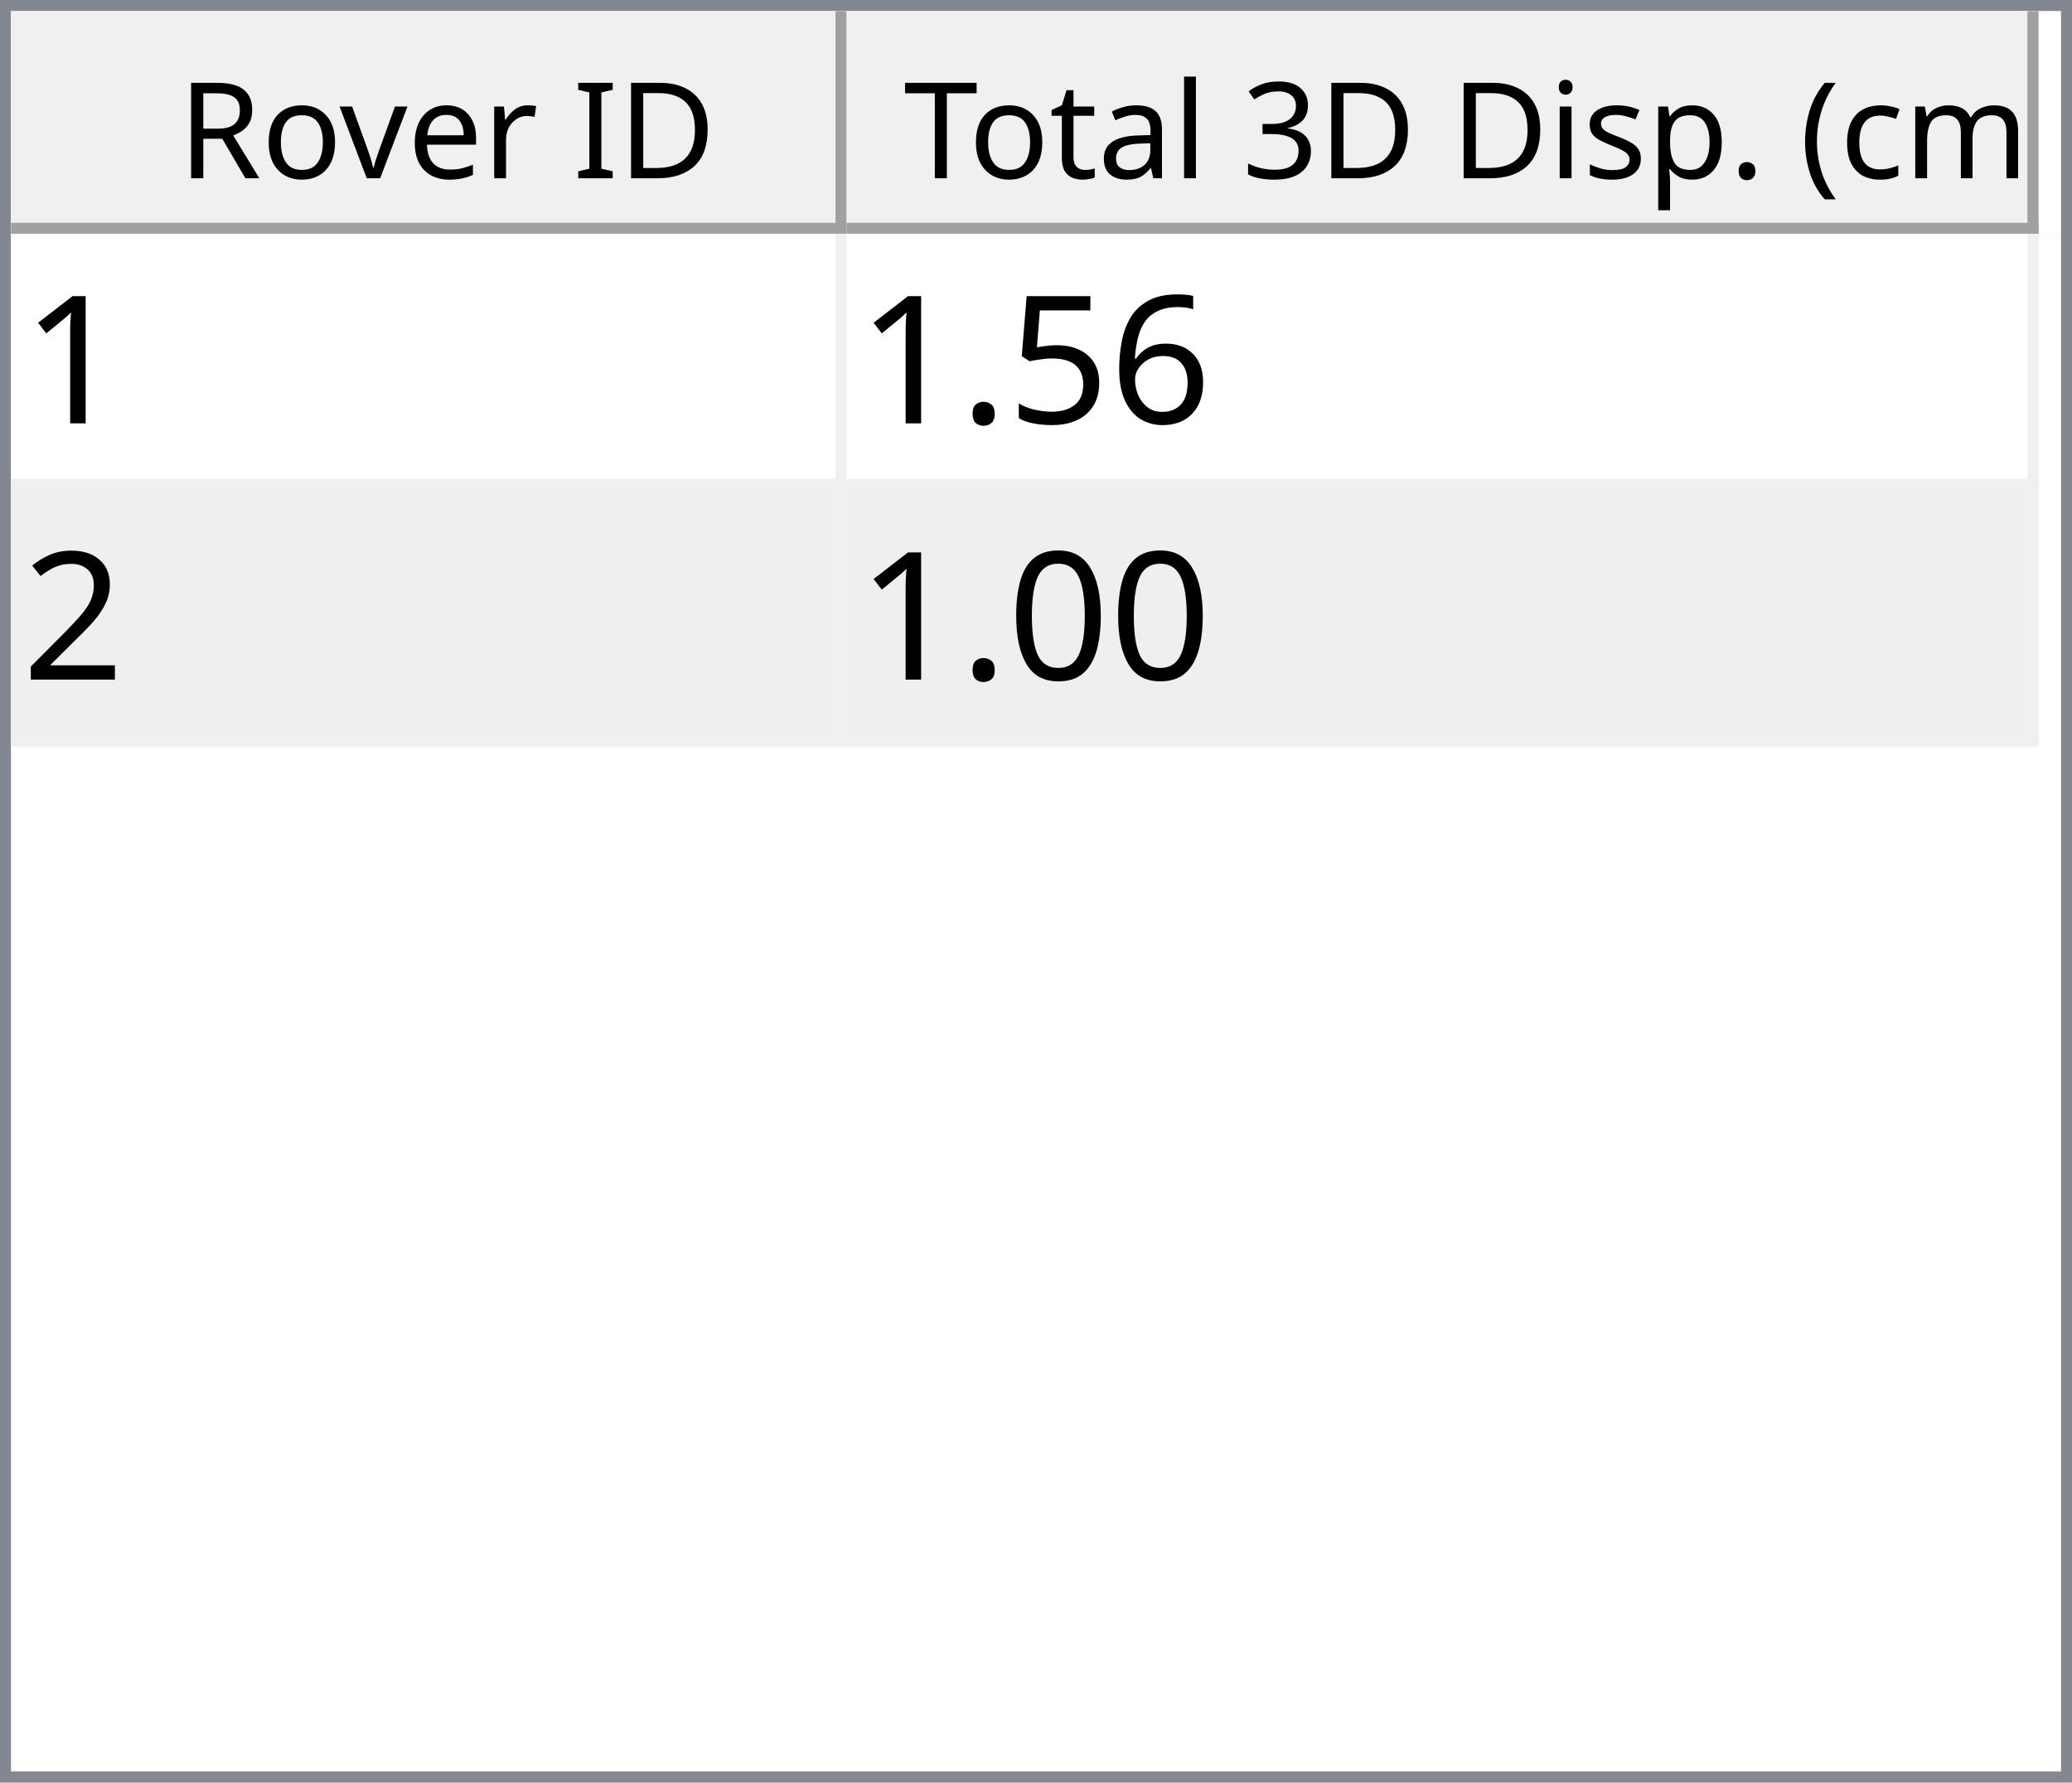
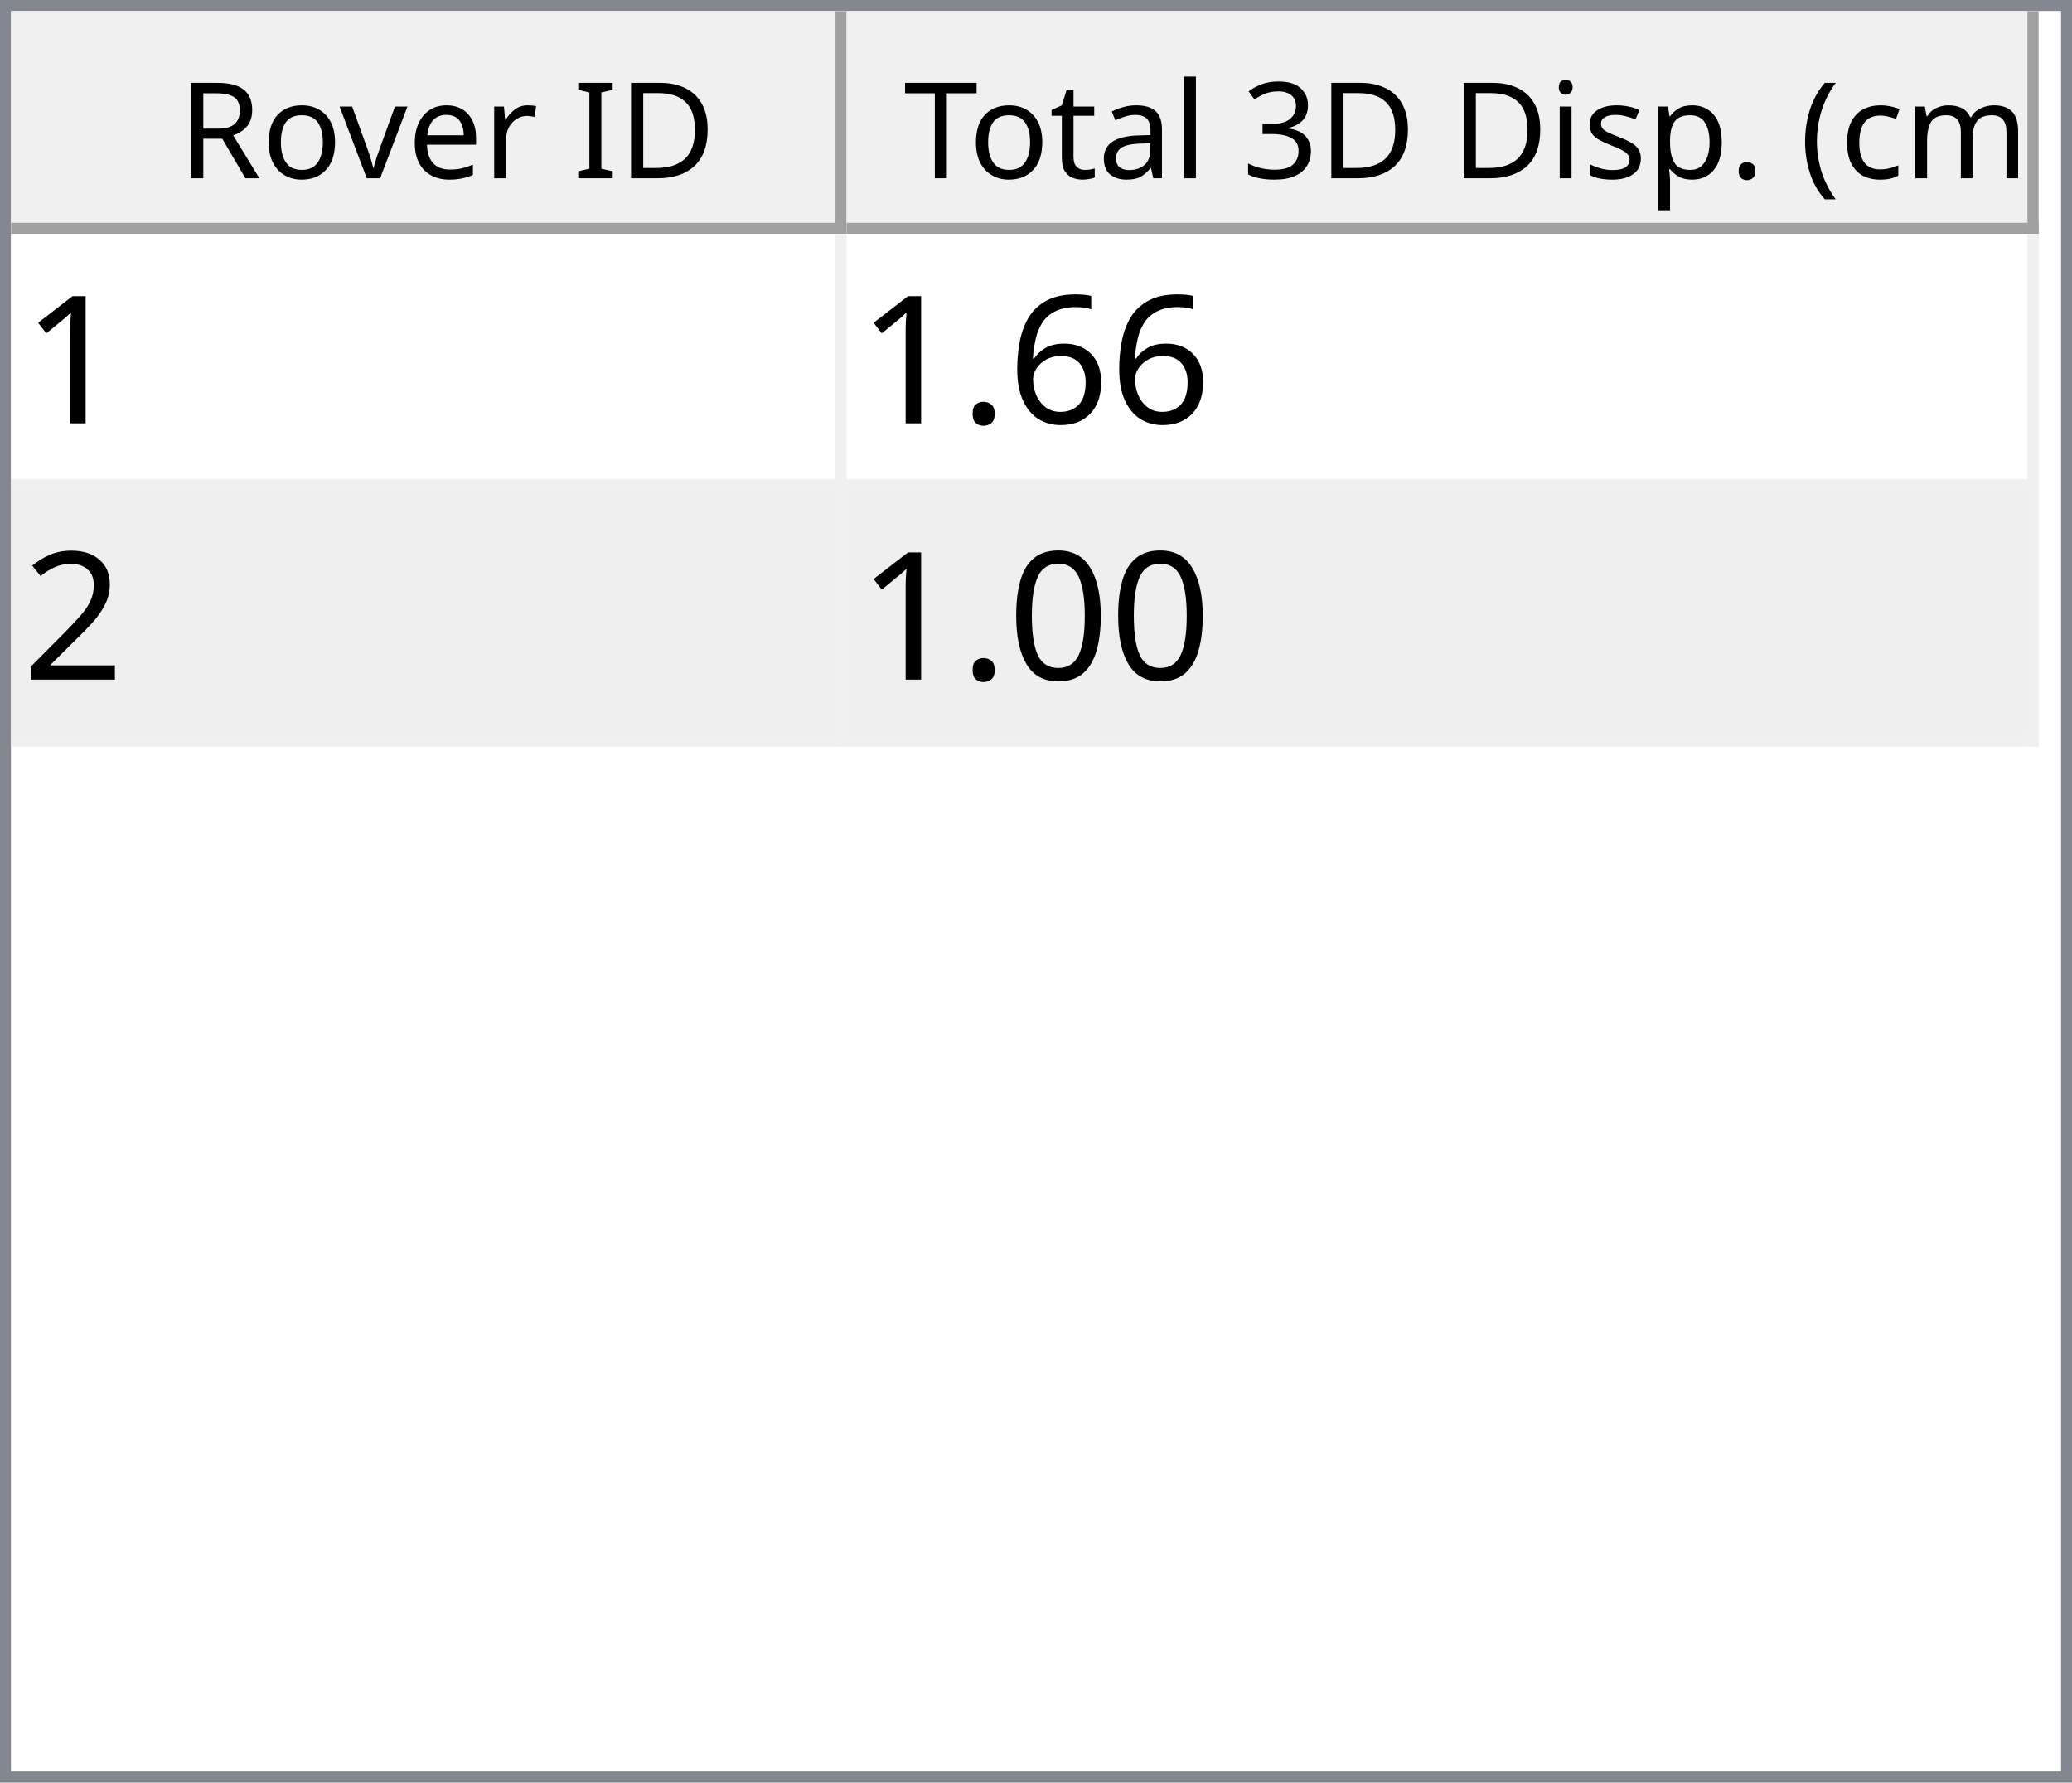
<svg xmlns="http://www.w3.org/2000/svg" style="fill-opacity:1; color-rendering:auto; color-interpolation:auto; text-rendering:auto; stroke:black; stroke-linecap:square; stroke-miterlimit:10; shape-rendering:auto; stroke-opacity:1; fill:black; stroke-dasharray:none; font-weight:normal; stroke-width:1; font-family:'Dialog'; font-style:normal; stroke-linejoin:miter; font-size:12px; stroke-dashoffset:0; image-rendering:auto;" width="186" height="160">
  <defs id="genericDefs" />
  <g>
    <defs id="defs1">
      <clipPath clipPathUnits="userSpaceOnUse" id="clipPath1">
        <path d="M0 0 L186 0 L186 160 L0 160 L0 0 Z" />
      </clipPath>
      <clipPath clipPathUnits="userSpaceOnUse" id="clipPath2">
        <path d="M0 0 L0 160 L186 160 L186 0 Z" />
      </clipPath>
      <clipPath clipPathUnits="userSpaceOnUse" id="clipPath3">
        <path d="M0 0 L0 20 L184 20 L184 0 Z" />
      </clipPath>
      <clipPath clipPathUnits="userSpaceOnUse" id="clipPath4">
        <path d="M0 0 L0 20 L75 20 L75 0 Z" />
      </clipPath>
      <clipPath clipPathUnits="userSpaceOnUse" id="clipPath5">
        <path d="M1 1 L1 19 L74 19 L74 1 Z" />
      </clipPath>
      <clipPath clipPathUnits="userSpaceOnUse" id="clipPath6">
        <path d="M0 0 L0 18 L73 18 L73 0 Z" />
      </clipPath>
      <clipPath clipPathUnits="userSpaceOnUse" id="clipPath7">
        <path d="M-0.5 -0.5 L-0.5 19.5 L74.5 19.5 L74.5 -0.5 Z" />
      </clipPath>
      <clipPath clipPathUnits="userSpaceOnUse" id="clipPath8">
        <path d="M0 0 L0 20 L107 20 L107 0 Z" />
      </clipPath>
      <clipPath clipPathUnits="userSpaceOnUse" id="clipPath9">
        <path d="M1 1 L1 19 L106 19 L106 1 Z" />
      </clipPath>
      <clipPath clipPathUnits="userSpaceOnUse" id="clipPath10">
        <path d="M0 0 L0 18 L105 18 L105 0 Z" />
      </clipPath>
      <clipPath clipPathUnits="userSpaceOnUse" id="clipPath11">
        <path d="M-0.5 -0.5 L-0.5 19.5 L106.5 19.5 L106.5 -0.5 Z" />
      </clipPath>
      <clipPath clipPathUnits="userSpaceOnUse" id="clipPath12">
        <path d="M0 0 L0 138 L184 138 L184 0 Z" />
      </clipPath>
      <clipPath clipPathUnits="userSpaceOnUse" id="clipPath13">
        <path d="M0 0 L0 46 L182 46 L182 0 Z" />
      </clipPath>
      <clipPath clipPathUnits="userSpaceOnUse" id="clipPath14">
        <path d="M-0.5 -0.5 L-0.5 45.5 L181.5 45.5 L181.5 -0.5 Z" />
      </clipPath>
      <clipPath clipPathUnits="userSpaceOnUse" id="clipPath15">
        <path d="M0 0 L0 22 L74 22 L74 0 Z" />
      </clipPath>
      <clipPath clipPathUnits="userSpaceOnUse" id="clipPath16">
        <path d="M0 0 L0 22 L106 22 L106 0 Z" />
      </clipPath>
      <font horiz-adv-x="64.551" id="font1">
        <font-face ascent="107.91" descent="25.098" units-per-em="100" style="font-style:normal; font-family:Segoe UI; font-weight:normal;" />
        <missing-glyph horiz-adv-x="64.551" d="M8.109 0 L8.109 68.266 L56.453 68.266 L56.453 0 L8.109 0 ZM15.328 7.234 L49.219 7.234 L49.219 61.031 L15.328 61.031 L15.328 7.234 Z" />
        <glyph unicode="D" horiz-adv-x="70.117" d="M9.188 0 L9.188 70.016 L28.516 70.016 Q65.531 70.016 65.531 35.891 Q65.531 19.672 55.25 9.836 Q44.969 0 27.734 0 L9.188 0 ZM17.391 62.594 L17.391 7.422 L27.828 7.422 Q41.609 7.422 49.273 14.797 Q56.938 22.172 56.938 35.688 Q56.938 62.594 28.328 62.594 L17.391 62.594 Z" />
        <glyph unicode="I" horiz-adv-x="26.611" d="M17.391 0 L9.188 0 L9.188 70.016 L17.391 70.016 L17.391 0 Z" />
        <glyph unicode=" " horiz-adv-x="27.393" d="" />
        <glyph unicode="r" horiz-adv-x="34.766" d="M34.188 41.891 Q32.078 43.5 28.125 43.5 Q23 43.5 19.555 38.672 Q16.109 33.844 16.109 25.484 L16.109 0 L8.109 0 L8.109 50 L16.109 50 L16.109 39.703 L16.312 39.703 Q18.016 44.969 21.531 47.922 Q25.047 50.875 29.391 50.875 Q32.516 50.875 34.188 50.203 L34.188 41.891 Z" />
        <glyph unicode="e" horiz-adv-x="52.295" d="M48.297 23 L12.984 23 Q13.188 14.656 17.484 10.109 Q21.781 5.562 29.297 5.562 Q37.75 5.562 44.828 11.141 L44.828 3.609 Q38.234 -1.172 27.391 -1.172 Q16.797 -1.172 10.742 5.641 Q4.688 12.453 4.688 24.812 Q4.688 36.469 11.305 43.82 Q17.922 51.172 27.734 51.172 Q37.547 51.172 42.922 44.828 Q48.297 38.484 48.297 27.203 L48.297 23 ZM40.094 29.781 Q40.047 36.719 36.75 40.578 Q33.453 44.438 27.594 44.438 Q21.922 44.438 17.969 40.383 Q14.016 36.328 13.094 29.781 L40.094 29.781 Z" />
        <glyph unicode="v" horiz-adv-x="47.9" d="M47.406 50 L27.484 0 L19.625 0 L0.688 50 L9.469 50 L22.172 13.672 Q23.578 9.672 23.922 6.688 L24.125 6.688 Q24.609 10.453 25.688 13.484 L38.969 50 L47.406 50 Z" />
        <glyph unicode="o" horiz-adv-x="58.594" d="M29 -1.172 Q17.922 -1.172 11.305 5.836 Q4.688 12.844 4.688 24.422 Q4.688 37.016 11.57 44.094 Q18.453 51.172 30.172 51.172 Q41.359 51.172 47.633 44.289 Q53.906 37.406 53.906 25.203 Q53.906 13.234 47.141 6.031 Q40.375 -1.172 29 -1.172 ZM29.594 44.438 Q21.875 44.438 17.383 39.188 Q12.891 33.938 12.891 24.703 Q12.891 15.828 17.43 10.695 Q21.969 5.562 29.594 5.562 Q37.359 5.562 41.531 10.594 Q45.703 15.625 45.703 24.906 Q45.703 34.281 41.531 39.359 Q37.359 44.438 29.594 44.438 Z" />
        <glyph unicode="R" horiz-adv-x="59.814" d="M59.375 0 L49.609 0 L37.891 19.625 Q36.281 22.359 34.766 24.289 Q33.25 26.219 31.664 27.438 Q30.078 28.656 28.25 29.219 Q26.422 29.781 24.125 29.781 L17.391 29.781 L17.391 0 L9.188 0 L9.188 70.016 L30.078 70.016 Q34.672 70.016 38.555 68.867 Q42.438 67.719 45.289 65.375 Q48.141 63.031 49.758 59.547 Q51.375 56.062 51.375 51.375 Q51.375 47.703 50.273 44.656 Q49.172 41.609 47.148 39.211 Q45.125 36.812 42.266 35.133 Q39.406 33.453 35.844 32.516 L35.844 32.328 Q37.594 31.547 38.891 30.547 Q40.188 29.547 41.359 28.18 Q42.531 26.812 43.68 25.078 Q44.828 23.344 46.234 21.047 L59.375 0 ZM17.391 62.594 L17.391 37.203 L28.516 37.203 Q31.594 37.203 34.203 38.133 Q36.812 39.062 38.719 40.797 Q40.625 42.531 41.703 45.047 Q42.781 47.562 42.781 50.688 Q42.781 56.297 39.141 59.445 Q35.5 62.594 28.609 62.594 L17.391 62.594 Z" />
        <glyph unicode=")" horiz-adv-x="30.176" d="M8.297 -15.922 L1.172 -15.922 Q16.406 2.344 16.406 26.812 Q16.406 51.469 1.078 70.016 L8.297 70.016 Q23.531 52.156 23.531 26.703 Q23.531 1.375 8.297 -15.922 Z" />
        <glyph unicode="m" horiz-adv-x="86.133" d="M79.109 0 L71.094 0 L71.094 28.719 Q71.094 37.016 68.531 40.727 Q65.969 44.438 59.906 44.438 Q54.781 44.438 51.195 39.75 Q47.609 35.062 47.609 28.516 L47.609 0 L39.594 0 L39.594 29.688 Q39.594 44.438 28.219 44.438 Q22.953 44.438 19.531 40.016 Q16.109 35.594 16.109 28.516 L16.109 0 L8.109 0 L8.109 50 L16.109 50 L16.109 42.094 L16.312 42.094 Q21.625 51.172 31.844 51.172 Q36.969 51.172 40.773 48.312 Q44.578 45.453 46 40.828 Q51.562 51.172 62.594 51.172 Q79.109 51.172 79.109 30.812 L79.109 0 Z" />
        <glyph unicode="c" horiz-adv-x="46.191" d="M42.188 2.297 Q36.422 -1.172 28.516 -1.172 Q17.828 -1.172 11.258 5.789 Q4.688 12.75 4.688 23.828 Q4.688 36.188 11.766 43.68 Q18.844 51.172 30.672 51.172 Q37.25 51.172 42.281 48.734 L42.281 40.531 Q36.719 44.438 30.375 44.438 Q22.703 44.438 17.797 38.945 Q12.891 33.453 12.891 24.516 Q12.891 15.719 17.508 10.641 Q22.125 5.562 29.891 5.562 Q36.422 5.562 42.188 9.906 L42.188 2.297 Z" />
        <glyph unicode="(" horiz-adv-x="30.176" d="M29.109 -15.922 L21.969 -15.922 Q6.844 1.375 6.844 26.703 Q6.844 52.156 21.969 70.016 L29.203 70.016 Q13.875 51.469 13.875 26.812 Q13.875 2.344 29.109 -15.922 Z" />
        <glyph unicode="." horiz-adv-x="21.68" d="M10.891 -1.078 Q8.641 -1.078 7.055 0.539 Q5.469 2.156 5.469 4.391 Q5.469 6.641 7.055 8.273 Q8.641 9.906 10.891 9.906 Q13.188 9.906 14.797 8.273 Q16.406 6.641 16.406 4.391 Q16.406 2.156 14.797 0.539 Q13.188 -1.078 10.891 -1.078 Z" />
        <glyph unicode="p" horiz-adv-x="58.789" d="M16.312 7.234 L16.109 7.234 L16.109 -23 L8.109 -23 L8.109 50 L16.109 50 L16.109 41.219 L16.312 41.219 Q22.219 51.172 33.594 51.172 Q43.266 51.172 48.688 44.461 Q54.109 37.75 54.109 26.469 Q54.109 13.922 48 6.375 Q41.891 -1.172 31.297 -1.172 Q21.578 -1.172 16.312 7.234 ZM16.109 27.391 L16.109 20.406 Q16.109 14.203 20.141 9.883 Q24.172 5.562 30.375 5.562 Q37.641 5.562 41.773 11.133 Q45.906 16.703 45.906 26.609 Q45.906 34.969 42.047 39.703 Q38.188 44.438 31.594 44.438 Q24.609 44.438 20.359 39.578 Q16.109 34.719 16.109 27.391 Z" />
        <glyph unicode="s" horiz-adv-x="42.432" d="M5.078 1.812 L5.078 10.406 Q11.625 5.562 19.484 5.562 Q30.031 5.562 30.031 12.594 Q30.031 14.594 29.125 15.992 Q28.219 17.391 26.68 18.461 Q25.141 19.531 23.07 20.383 Q21 21.234 18.609 22.172 Q15.281 23.484 12.766 24.828 Q10.25 26.172 8.57 27.859 Q6.891 29.547 6.031 31.695 Q5.172 33.844 5.172 36.719 Q5.172 40.234 6.789 42.945 Q8.406 45.656 11.086 47.484 Q13.766 49.312 17.211 50.242 Q20.656 51.172 24.312 51.172 Q30.812 51.172 35.938 48.922 L35.938 40.828 Q30.422 44.438 23.25 44.438 Q21 44.438 19.195 43.922 Q17.391 43.406 16.094 42.477 Q14.797 41.547 14.086 40.258 Q13.375 38.969 13.375 37.406 Q13.375 35.453 14.086 34.133 Q14.797 32.812 16.164 31.789 Q17.531 30.766 19.484 29.938 Q21.438 29.109 23.922 28.125 Q27.25 26.859 29.883 25.516 Q32.516 24.172 34.375 22.484 Q36.234 20.797 37.234 18.602 Q38.234 16.406 38.234 13.375 Q38.234 9.672 36.602 6.938 Q34.969 4.203 32.234 2.398 Q29.5 0.594 25.93 -0.289 Q22.359 -1.172 18.453 -1.172 Q10.75 -1.172 5.078 1.812 Z" />
        <glyph unicode="i" horiz-adv-x="24.219" d="M12.203 62.703 Q10.062 62.703 8.547 64.164 Q7.031 65.625 7.031 67.875 Q7.031 70.125 8.547 71.609 Q10.062 73.094 12.203 73.094 Q14.406 73.094 15.945 71.609 Q17.484 70.125 17.484 67.875 Q17.484 65.719 15.945 64.211 Q14.406 62.703 12.203 62.703 ZM16.109 0 L8.109 0 L8.109 50 L16.109 50 L16.109 0 Z" />
        <glyph unicode="3" horiz-adv-x="53.906" d="M46.531 19.828 Q46.531 15.094 44.75 11.211 Q42.969 7.328 39.719 4.57 Q36.469 1.812 31.93 0.297 Q27.391 -1.219 21.922 -1.219 Q11.922 -1.219 6 2.594 L6 11.188 Q13.094 5.609 22.219 5.609 Q25.875 5.609 28.828 6.539 Q31.781 7.469 33.906 9.227 Q36.031 10.984 37.18 13.477 Q38.328 15.969 38.328 19.094 Q38.328 32.812 18.797 32.812 L12.984 32.812 L12.984 39.594 L18.5 39.594 Q35.797 39.594 35.797 52.484 Q35.797 64.406 22.609 64.406 Q15.188 64.406 8.688 59.422 L8.688 67.188 Q15.375 71.188 24.609 71.188 Q29 71.188 32.57 69.969 Q36.141 68.75 38.68 66.555 Q41.219 64.359 42.609 61.281 Q44 58.203 44 54.5 Q44 40.672 30.031 36.719 L30.031 36.531 Q33.594 36.141 36.625 34.797 Q39.656 33.453 41.852 31.305 Q44.047 29.156 45.289 26.25 Q46.531 23.344 46.531 19.828 Z" />
        <glyph unicode="l" horiz-adv-x="24.219" d="M16.109 0 L8.109 0 L8.109 74.031 L16.109 74.031 L16.109 0 Z" />
        <glyph unicode="a" horiz-adv-x="50.879" d="M43.891 0 L35.891 0 L35.891 7.812 L35.688 7.812 Q30.469 -1.172 20.312 -1.172 Q12.844 -1.172 8.617 2.781 Q4.391 6.734 4.391 13.281 Q4.391 27.297 20.906 29.594 L35.891 31.688 Q35.891 44.438 25.594 44.438 Q16.547 44.438 9.281 38.281 L9.281 46.484 Q16.656 51.172 26.266 51.172 Q43.891 51.172 43.891 32.516 L43.891 0 ZM35.891 25.297 L23.828 23.641 Q18.266 22.859 15.43 20.875 Q12.594 18.891 12.594 13.875 Q12.594 10.203 15.211 7.883 Q17.828 5.562 22.172 5.562 Q28.125 5.562 32.008 9.742 Q35.891 13.922 35.891 20.312 L35.891 25.297 Z" />
        <glyph unicode="t" horiz-adv-x="33.887" d="M31.297 0.484 Q28.469 -1.078 23.828 -1.078 Q10.688 -1.078 10.688 13.578 L10.688 43.172 L2.094 43.172 L2.094 50 L10.688 50 L10.688 62.203 L18.703 64.797 L18.703 50 L31.297 50 L31.297 43.172 L18.703 43.172 L18.703 14.984 Q18.703 9.969 20.414 7.82 Q22.125 5.672 26.078 5.672 Q29.109 5.672 31.297 7.328 L31.297 0.484 Z" />
        <glyph unicode="T" horiz-adv-x="52.393" d="M50.594 62.594 L30.375 62.594 L30.375 0 L22.172 0 L22.172 62.594 L2 62.594 L2 70.016 L50.594 70.016 L50.594 62.594 Z" />
      </font>
      <font horiz-adv-x="75.0" id="font2">
        <font-face ascent="100.537" descent="21.973" units-per-em="100" style="font-style:normal; font-family:sans-serif; font-weight:normal;" />
        <missing-glyph horiz-adv-x="75.0" d="M12.5 0 L12.5 62.5 L62.5 62.5 L62.5 0 L12.5 0 ZM14.062 1.562 L60.938 1.562 L60.938 60.938 L14.062 60.938 L14.062 1.562 Z" />
        <glyph unicode="1" horiz-adv-x="55.615" d="M37.25 0 L28.469 0 L28.469 56 Q25.297 52.984 20.141 49.953 Q14.984 46.922 10.891 45.406 L10.891 53.906 Q18.266 57.375 23.781 62.305 Q29.297 67.234 31.594 71.875 L37.25 71.875 L37.25 0 Z" />
        <glyph unicode="6" horiz-adv-x="55.615" d="M49.75 54.047 L41.016 53.375 Q39.844 58.547 37.703 60.891 Q34.125 64.656 28.906 64.656 Q24.703 64.656 21.531 62.312 Q17.391 59.281 14.992 53.469 Q12.594 47.656 12.5 36.922 Q15.672 41.75 20.266 44.094 Q24.859 46.438 29.891 46.438 Q38.672 46.438 44.852 39.969 Q51.031 33.5 51.031 23.25 Q51.031 16.5 48.125 10.719 Q45.219 4.938 40.141 1.859 Q35.062 -1.219 28.609 -1.219 Q17.625 -1.219 10.695 6.859 Q3.766 14.938 3.766 33.5 Q3.766 54.25 11.422 63.672 Q18.109 71.875 29.438 71.875 Q37.891 71.875 43.289 67.141 Q48.688 62.406 49.75 54.047 ZM13.875 23.188 Q13.875 18.656 15.797 14.508 Q17.719 10.359 21.188 8.18 Q24.656 6 28.469 6 Q34.031 6 38.039 10.492 Q42.047 14.984 42.047 22.703 Q42.047 30.125 38.086 34.398 Q34.125 38.672 28.125 38.672 Q22.172 38.672 18.023 34.398 Q13.875 30.125 13.875 23.188 Z" />
-         <glyph unicode="5" horiz-adv-x="55.615" d="M4.156 18.75 L13.375 19.531 Q14.406 12.797 18.141 9.398 Q21.875 6 27.156 6 Q33.5 6 37.891 10.789 Q42.281 15.578 42.281 23.484 Q42.281 31 38.062 35.352 Q33.844 39.703 27 39.703 Q22.75 39.703 19.336 37.773 Q15.922 35.844 13.969 32.766 L5.719 33.844 L12.641 70.609 L48.25 70.609 L48.25 62.203 L19.672 62.203 L15.828 42.969 Q22.266 47.469 29.344 47.469 Q38.719 47.469 45.164 40.969 Q51.609 34.469 51.609 24.266 Q51.609 14.547 45.953 7.469 Q39.062 -1.219 27.156 -1.219 Q17.391 -1.219 11.211 4.25 Q5.031 9.719 4.156 18.75 Z" />
        <glyph unicode="." horiz-adv-x="27.783" d="M9.078 0 L9.078 10.016 L19.094 10.016 L19.094 0 L9.078 0 Z" />
        <glyph unicode="2" horiz-adv-x="55.615" d="M50.344 8.453 L50.344 0 L3.031 0 Q2.938 3.172 4.047 6.109 Q5.859 10.938 9.836 15.625 Q13.812 20.312 21.344 26.469 Q33.016 36.031 37.117 41.625 Q41.219 47.219 41.219 52.203 Q41.219 57.422 37.477 61.008 Q33.734 64.594 27.734 64.594 Q21.391 64.594 17.578 60.789 Q13.766 56.984 13.719 50.25 L4.688 51.172 Q5.609 61.281 11.664 66.578 Q17.719 71.875 27.938 71.875 Q38.234 71.875 44.242 66.164 Q50.25 60.453 50.25 52 Q50.25 47.703 48.492 43.555 Q46.734 39.406 42.656 34.812 Q38.578 30.219 29.109 22.219 Q21.188 15.578 18.945 13.211 Q16.703 10.844 15.234 8.453 L50.344 8.453 Z" />
        <glyph unicode="0" horiz-adv-x="55.615" d="M4.156 35.297 Q4.156 48 6.766 55.742 Q9.375 63.484 14.523 67.68 Q19.672 71.875 27.484 71.875 Q33.25 71.875 37.594 69.555 Q41.938 67.234 44.773 62.867 Q47.609 58.5 49.219 52.227 Q50.828 45.953 50.828 35.297 Q50.828 22.703 48.242 14.969 Q45.656 7.234 40.508 3.008 Q35.359 -1.219 27.484 -1.219 Q17.141 -1.219 11.234 6.203 Q4.156 15.141 4.156 35.297 ZM13.188 35.297 Q13.188 17.672 17.312 11.836 Q21.438 6 27.484 6 Q33.547 6 37.672 11.859 Q41.797 17.719 41.797 35.297 Q41.797 52.984 37.672 58.789 Q33.547 64.594 27.391 64.594 Q21.344 64.594 17.719 59.469 Q13.188 52.938 13.188 35.297 Z" />
      </font>
    </defs>
    <g style="fill:white; stroke:white;">
      <rect x="0" y="0" width="186" style="clip-path:url(#clipPath1); stroke:none;" height="160" />
    </g>
    <g style="fill:white; text-rendering:optimizeSpeed; color-rendering:optimizeSpeed; image-rendering:optimizeSpeed; shape-rendering:crispEdges; stroke:white; color-interpolation:sRGB;">
      <rect x="0" width="186" height="160" y="0" style="stroke:none;" />
      <path style="stroke:none;" d="M0 160 L186 160 L186 0 L0 0 Z" />
    </g>
    <g style="fill:rgb(240,240,240); font-family:'Segoe UI'; stroke:rgb(240,240,240);">
      <rect x="0" y="0" width="186" style="clip-path:url(#clipPath2); stroke:none;" height="160" />
    </g>
    <g style="fill:rgb(130,135,144); font-family:'Segoe UI'; stroke:rgb(130,135,144);">
      <path d="M0 0 L186 0 L186 160 L0 160 L0 0 ZM1 1 L185 1 L185 159 L1 159 L1 1 Z" style="fill-rule:evenodd; clip-path:url(#clipPath2); stroke:none;" />
    </g>
    <g style="fill:white; font-family:'Segoe UI'; stroke:white;" transform="translate(1,1)">
      <rect x="0" y="0" width="184" style="clip-path:url(#clipPath3); stroke:none;" height="20" />
    </g>
    <g style="fill:rgb(240,240,240); font-family:'Segoe UI'; stroke:rgb(240,240,240);" transform="translate(1,1)">
      <rect x="0" y="0" width="75" style="clip-path:url(#clipPath4); stroke:none;" height="20" />
    </g>
    <g style="font-family:'Segoe UI';" transform="translate(2,2)">
      <text x="14" xml:space="preserve" y="14" style="clip-path:url(#clipPath6); stroke:none;">Rover ID</text>
    </g>
    <g style="fill:rgb(160,160,160); font-family:'Segoe UI'; stroke:rgb(160,160,160); stroke-linejoin:bevel;" transform="translate(1.5,1.5)">
      <line x1="74" x2="74" y1="0" style="fill:none; clip-path:url(#clipPath7);" y2="19" />
    </g>
    <g style="fill:rgb(160,160,160); font-family:'Segoe UI'; stroke:rgb(160,160,160); stroke-linejoin:bevel;" transform="matrix(1,0,0,1,1,1) translate(0.5,0.5)">
      <line x1="0" x2="74" y1="19" style="fill:none; clip-path:url(#clipPath7);" y2="19" />
    </g>
    <g style="fill:rgb(240,240,240); font-family:'Segoe UI'; stroke:rgb(240,240,240);" transform="translate(76,1)">
      <rect x="0" y="0" width="107" style="clip-path:url(#clipPath8); stroke:none;" height="20" />
    </g>
    <g style="font-family:'Segoe UI';" transform="translate(77,2)">
      <text x="1" xml:space="preserve" y="14" style="clip-path:url(#clipPath10); stroke:none;"> Total 3D Disp. (cm)</text>
    </g>
    <g style="fill:rgb(160,160,160); font-family:'Segoe UI'; stroke:rgb(160,160,160); stroke-linejoin:bevel;" transform="translate(76.5,1.5)">
      <line x1="106" x2="106" y1="0" style="fill:none; clip-path:url(#clipPath11);" y2="19" />
    </g>
    <g style="fill:rgb(160,160,160); font-family:'Segoe UI'; stroke:rgb(160,160,160); stroke-linejoin:bevel;" transform="matrix(1,0,0,1,76,1) translate(0.5,0.5)">
      <line x1="0" x2="106" y1="19" style="fill:none; clip-path:url(#clipPath11);" y2="19" />
    </g>
    <g style="fill:white; font-family:'Segoe UI'; stroke:white;" transform="translate(1,21)">
      <rect x="0" y="0" width="184" style="clip-path:url(#clipPath12); stroke:none;" height="138" />
    </g>
    <g style="fill:rgb(240,240,240); font-size:16px; font-family:sans-serif; stroke:rgb(240,240,240);" transform="translate(1,21)">
      <rect x="0" y="0" width="182" style="clip-path:url(#clipPath13); stroke:none;" height="46" />
      <line transform="translate(0.5,0.5)" x1="0" x2="181" y1="22" style="clip-path:url(#clipPath14); fill:none; stroke-linejoin:bevel;" y2="22" />
    </g>
    <g transform="matrix(1,0,0,1,1,21) translate(0.5,0.5)" style="fill:rgb(240,240,240); font-size:16px; font-family:sans-serif; stroke:rgb(240,240,240); stroke-linejoin:bevel;">
      <line x1="0" x2="181" y1="45" style="fill:none; clip-path:url(#clipPath14);" y2="45" />
    </g>
    <g transform="matrix(1,0,0,1,1,21) translate(0.5,0.5)" style="fill:rgb(240,240,240); font-size:16px; font-family:sans-serif; stroke:rgb(240,240,240); stroke-linejoin:bevel;">
      <line x1="74" x2="74" y1="0" style="fill:none; clip-path:url(#clipPath14);" y2="45" />
    </g>
    <g transform="matrix(1,0,0,1,1,21) translate(0.5,0.5)" style="fill:rgb(240,240,240); font-size:16px; font-family:sans-serif; stroke:rgb(240,240,240); stroke-linejoin:bevel;">
      <line x1="181" x2="181" y1="0" style="fill:none; clip-path:url(#clipPath14);" y2="45" />
    </g>
    <g style="fill:white; font-size:16px; font-family:sans-serif; stroke:white;" transform="matrix(1,0,0,1,1,21)">
      <rect x="0" y="0" width="74" style="clip-path:url(#clipPath15); stroke:none;" height="22" />
      <text x="1" y="17" style="fill:black; clip-path:url(#clipPath15); stroke:none;" xml:space="preserve">1</text>
    </g>
    <g style="fill:white; font-size:16px; font-family:sans-serif; stroke:white;" transform="matrix(1,0,0,1,1,21) translate(75,0)">
      <rect x="0" y="0" width="106" style="clip-path:url(#clipPath16); stroke:none;" height="22" />
-       <text x="1" y="17" style="fill:black; clip-path:url(#clipPath16); stroke:none;" xml:space="preserve">1.56</text>
+       <text x="1" y="17" style="fill:black; clip-path:url(#clipPath16); stroke:none;" xml:space="preserve">1.66</text>
    </g>
    <g style="fill:rgb(239,239,239); font-size:16px; font-family:sans-serif; stroke:rgb(239,239,239);" transform="matrix(1,0,0,1,1,21) translate(0,23)">
      <rect x="0" y="0" width="74" style="clip-path:url(#clipPath15); stroke:none;" height="22" />
      <text x="1" y="17" style="fill:black; clip-path:url(#clipPath15); stroke:none;" xml:space="preserve">2</text>
    </g>
    <g style="fill:rgb(239,239,239); font-size:16px; font-family:sans-serif; stroke:rgb(239,239,239);" transform="matrix(1,0,0,1,1,21) translate(75,23)">
      <rect x="0" y="0" width="106" style="clip-path:url(#clipPath16); stroke:none;" height="22" />
      <text x="1" y="17" style="fill:black; clip-path:url(#clipPath16); stroke:none;" xml:space="preserve">1.00</text>
    </g>
  </g>
</svg>
